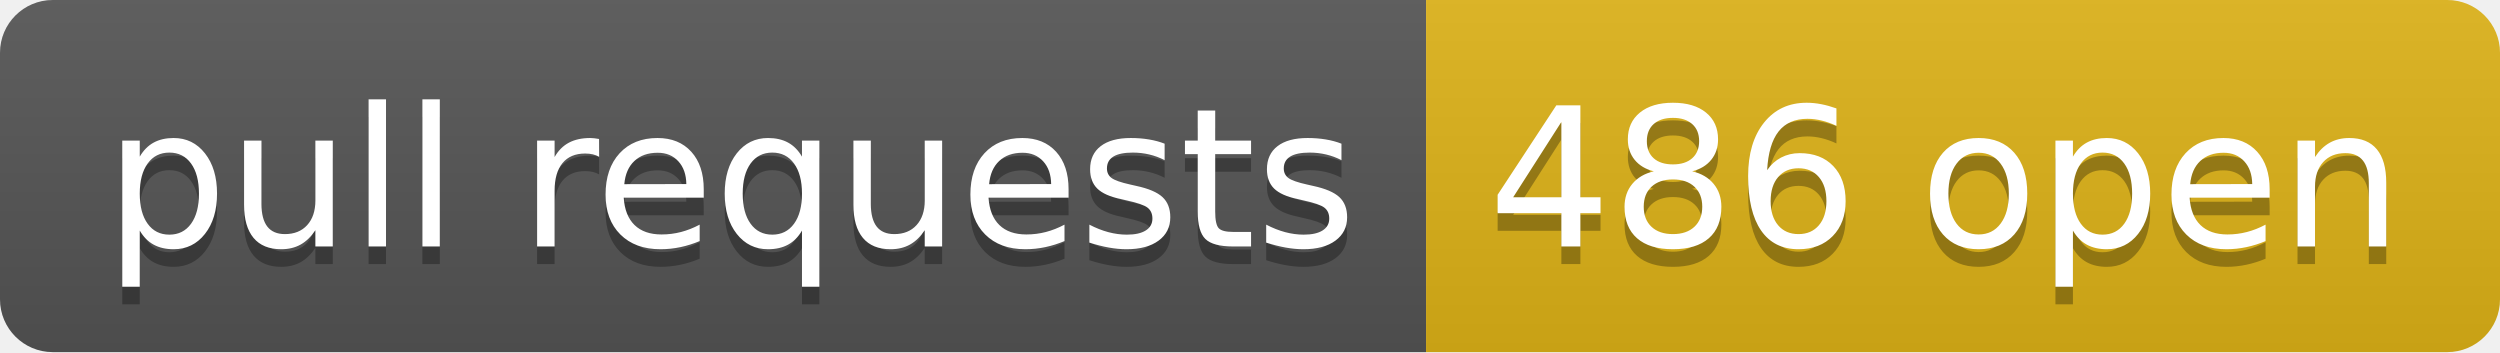
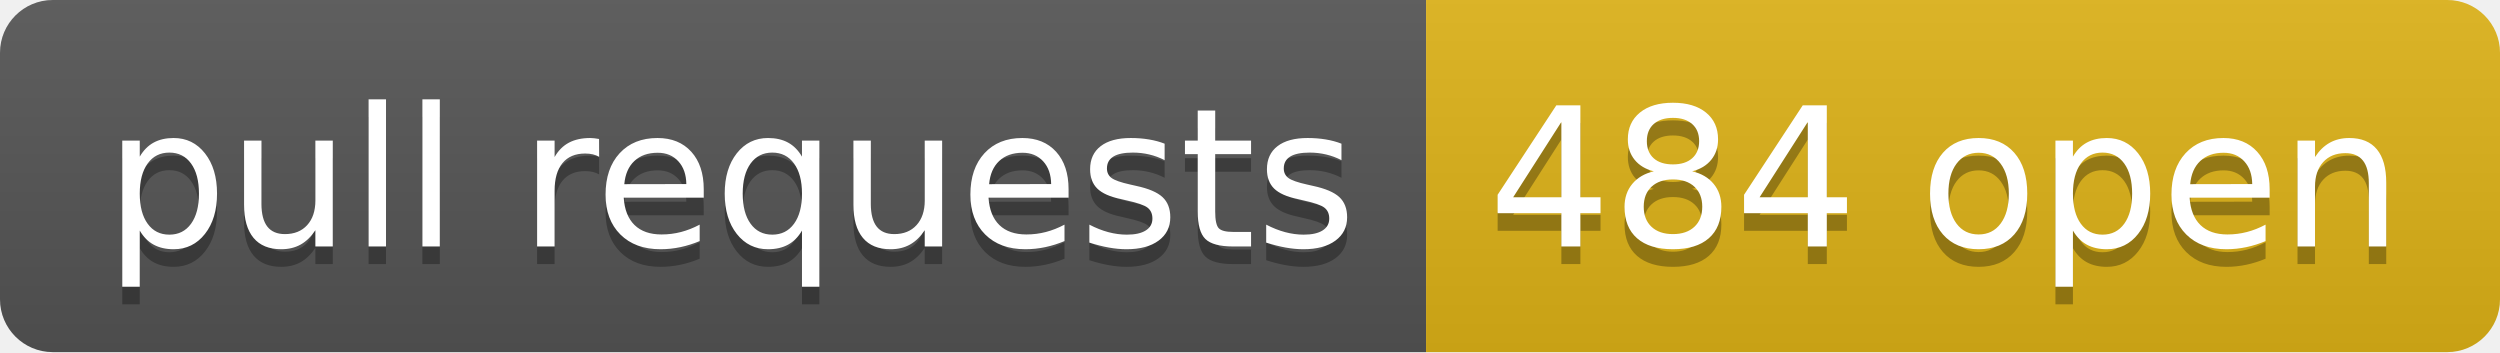
- <svg xmlns="http://www.w3.org/2000/svg" width="142" height="20" role="img" aria-label="pull requests: 486 open">
+ <svg xmlns="http://www.w3.org/2000/svg" width="142" height="20" role="img" aria-label="pull requests: 484 open">
  <linearGradient id="s" x2="0" y2="100%">
    <stop offset="0" stop-color="#bbb" stop-opacity=".1" />
    <stop offset="1" stop-opacity=".1" />
  </linearGradient>
  <clipPath id="r">
    <rect width="142" height="20" rx="3" fill="#fff" />
  </clipPath>
  <g clip-path="url(#r)">
    <rect width="81" height="20" fill="#555" />
    <rect x="81" width="61" height="20" fill="#dfb317" />
    <rect width="142" height="20" fill="url(#s)" />
  </g>
  <g fill="#fff" text-anchor="middle" font-family="Verdana,Geneva,DejaVu Sans,sans-serif" text-rendering="geometricPrecision" font-size="110">
    <text aria-hidden="true" x="415" y="150" fill="#010101" fill-opacity=".3" transform="scale(.1)" textLength="710">pull requests</text>
    <text x="415" y="140" transform="scale(.1)" fill="#fff" textLength="710">pull requests</text>
-     <text aria-hidden="true" x="1105" y="150" fill="#010101" fill-opacity=".3" transform="scale(.1)" textLength="510">486 open</text>
-     <text x="1105" y="140" transform="scale(.1)" fill="#fff" textLength="510">486 open</text>
+     <text aria-hidden="true" x="1105" y="150" fill="#010101" fill-opacity=".3" transform="scale(.1)" textLength="510">484 open</text>
+     <text x="1105" y="140" transform="scale(.1)" fill="#fff" textLength="510">484 open</text>
  </g>
</svg>
